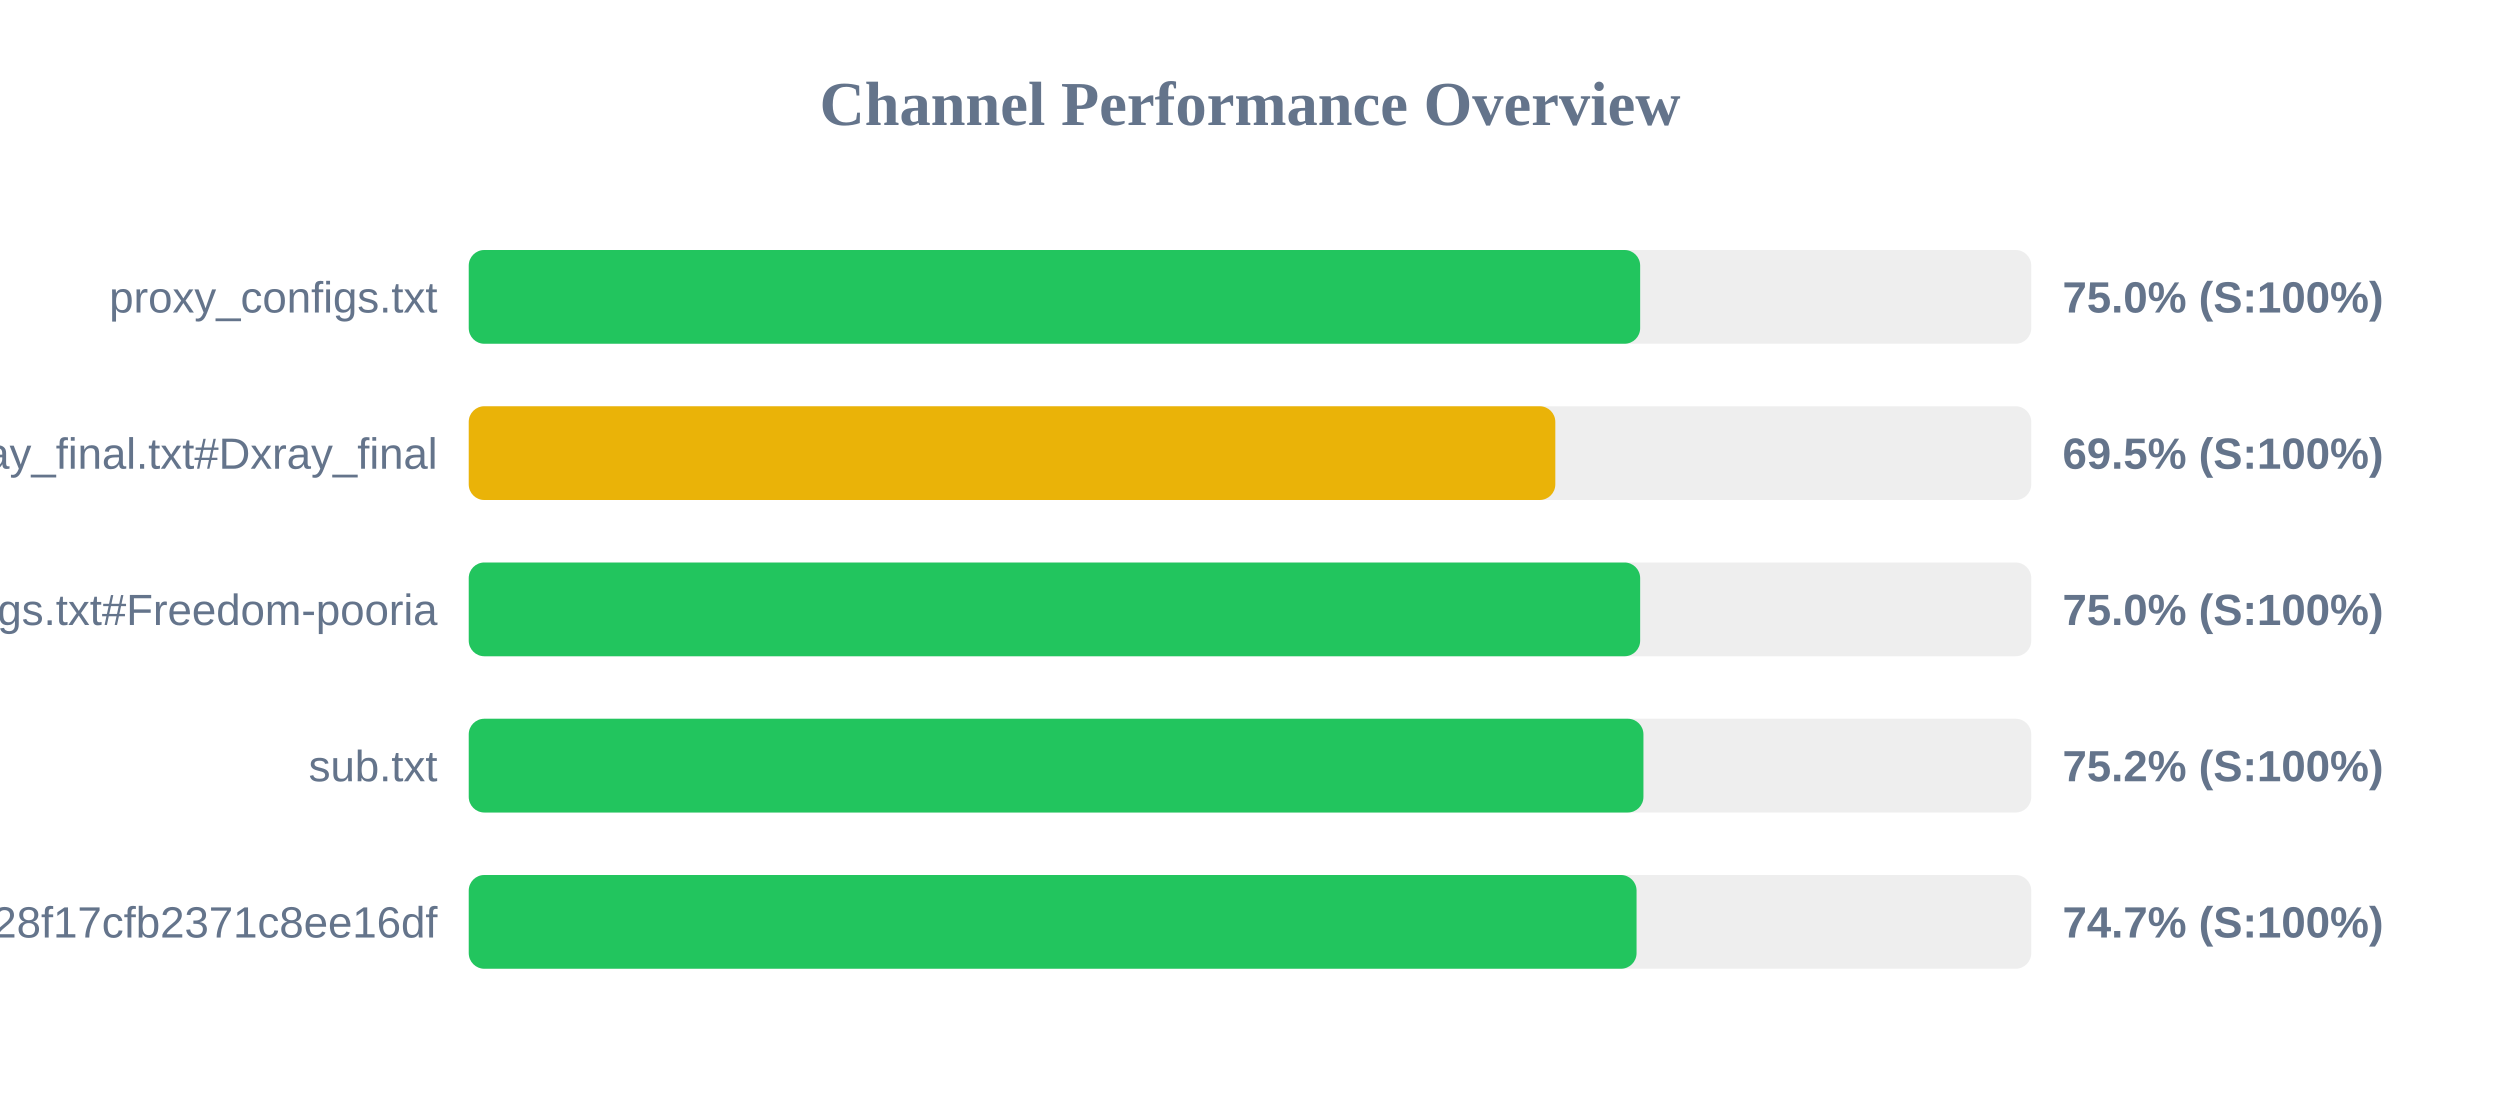
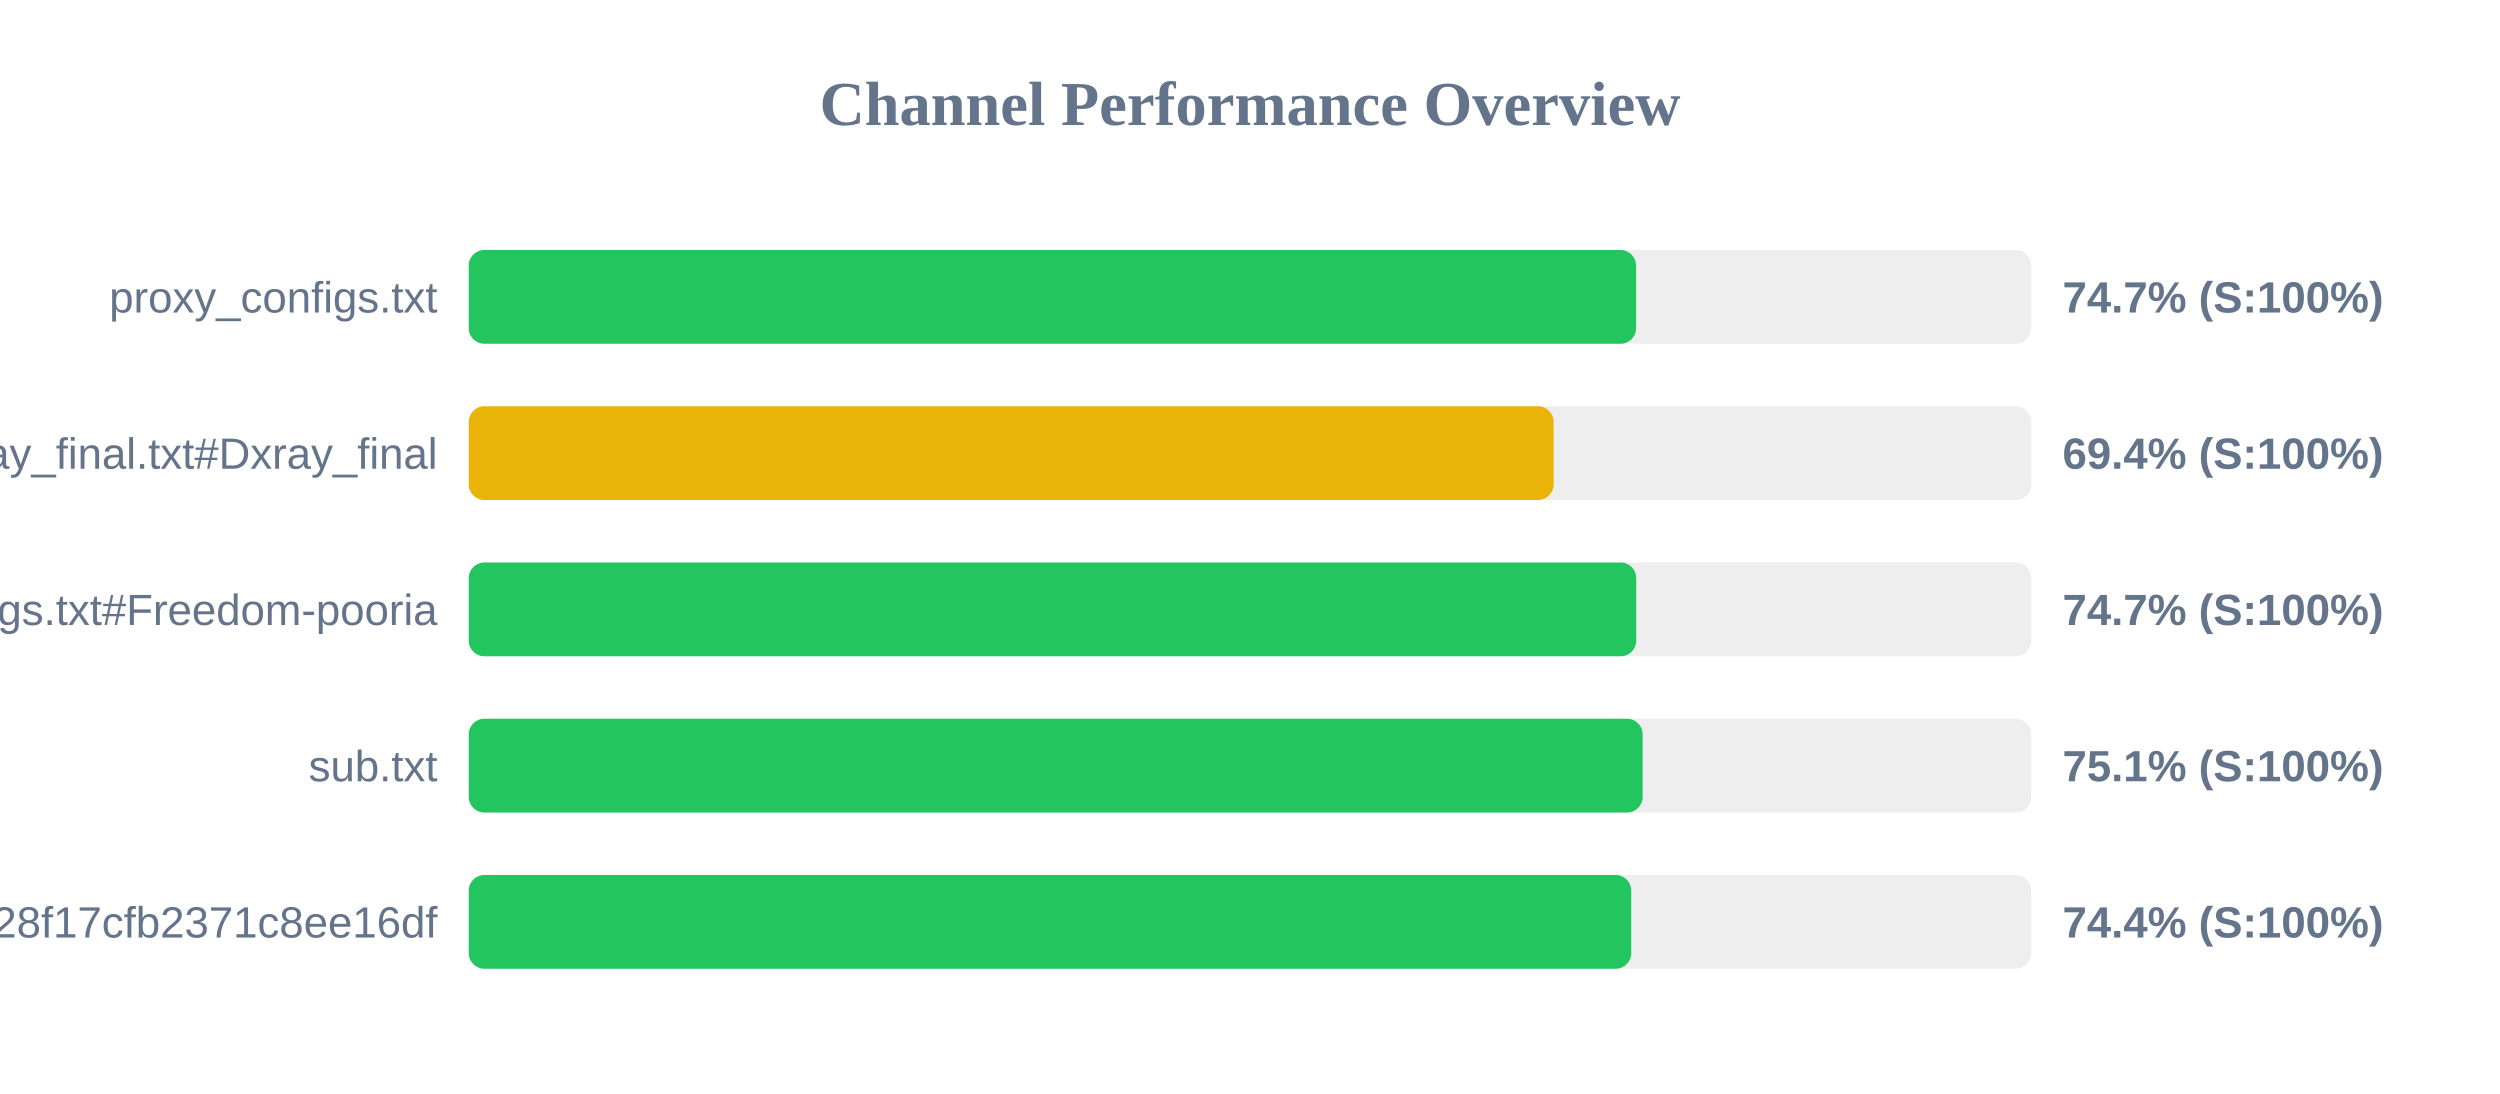
<svg xmlns="http://www.w3.org/2000/svg" width="800" height="350" version="1.1">
  <style>
        .row { font: 14px Arial; fill: #64748b; }
        .score { font: bold 14px Arial; fill: #64748b; }
    </style>
  <text x="400" y="40" text-anchor="middle" font-size="20px" font-weight="bold" fill="#64748b">Channel Performance Overview</text>
  <rect x="150" y="80" width="500" height="30" fill="#eee" rx="5" />
-   <rect x="150" y="80" width="374.85" height="30" fill="#22c55e" rx="5" />
+   <rect x="150" y="80" width="373.55" height="30" fill="#22c55e" rx="5" />
  <text x="140" y="100" text-anchor="end" class="row">proxy_configs.txt</text>
-   <text x="660" y="100" text-anchor="start" class="score">75.0% (S:100%)</text>
+   <text x="660" y="100" text-anchor="start" class="score">74.7% (S:100%)</text>
  <rect x="150" y="130" width="500" height="30" fill="#eee" rx="5" />
-   <rect x="150" y="130" width="347.7" height="30" fill="#eab308" rx="5" />
+   <rect x="150" y="130" width="347.15" height="30" fill="#eab308" rx="5" />
  <text x="140" y="150" text-anchor="end" class="row">xray_final.txt#Dxray_final</text>
-   <text x="660" y="150" text-anchor="start" class="score">69.5% (S:100%)</text>
+   <text x="660" y="150" text-anchor="start" class="score">69.4% (S:100%)</text>
  <rect x="150" y="180" width="500" height="30" fill="#eee" rx="5" />
-   <rect x="150" y="180" width="374.85" height="30" fill="#22c55e" rx="5" />
+   <rect x="150" y="180" width="373.6" height="30" fill="#22c55e" rx="5" />
  <text x="140" y="200" text-anchor="end" class="row">v2ray_configs.txt#Freedom-pooria</text>
-   <text x="660" y="200" text-anchor="start" class="score">75.0% (S:100%)</text>
+   <text x="660" y="200" text-anchor="start" class="score">74.7% (S:100%)</text>
  <rect x="150" y="230" width="500" height="30" fill="#eee" rx="5" />
-   <rect x="150" y="230" width="375.9" height="30" fill="#22c55e" rx="5" />
+   <rect x="150" y="230" width="375.65" height="30" fill="#22c55e" rx="5" />
  <text x="140" y="250" text-anchor="end" class="row">sub.txt</text>
-   <text x="660" y="250" text-anchor="start" class="score">75.2% (S:100%)</text>
+   <text x="660" y="250" text-anchor="start" class="score">75.1% (S:100%)</text>
  <rect x="150" y="280" width="500" height="30" fill="#eee" rx="5" />
-   <rect x="150" y="280" width="373.7" height="30" fill="#22c55e" rx="5" />
+   <rect x="150" y="280" width="372.0" height="30" fill="#22c55e" rx="5" />
  <text x="140" y="300" text-anchor="end" class="row">?token=fedfed7b41b828f17cfb2371c8ee16df</text>
-   <text x="660" y="300" text-anchor="start" class="score">74.7% (S:100%)</text>
+   <text x="660" y="300" text-anchor="start" class="score">74.4% (S:100%)</text>
</svg>
